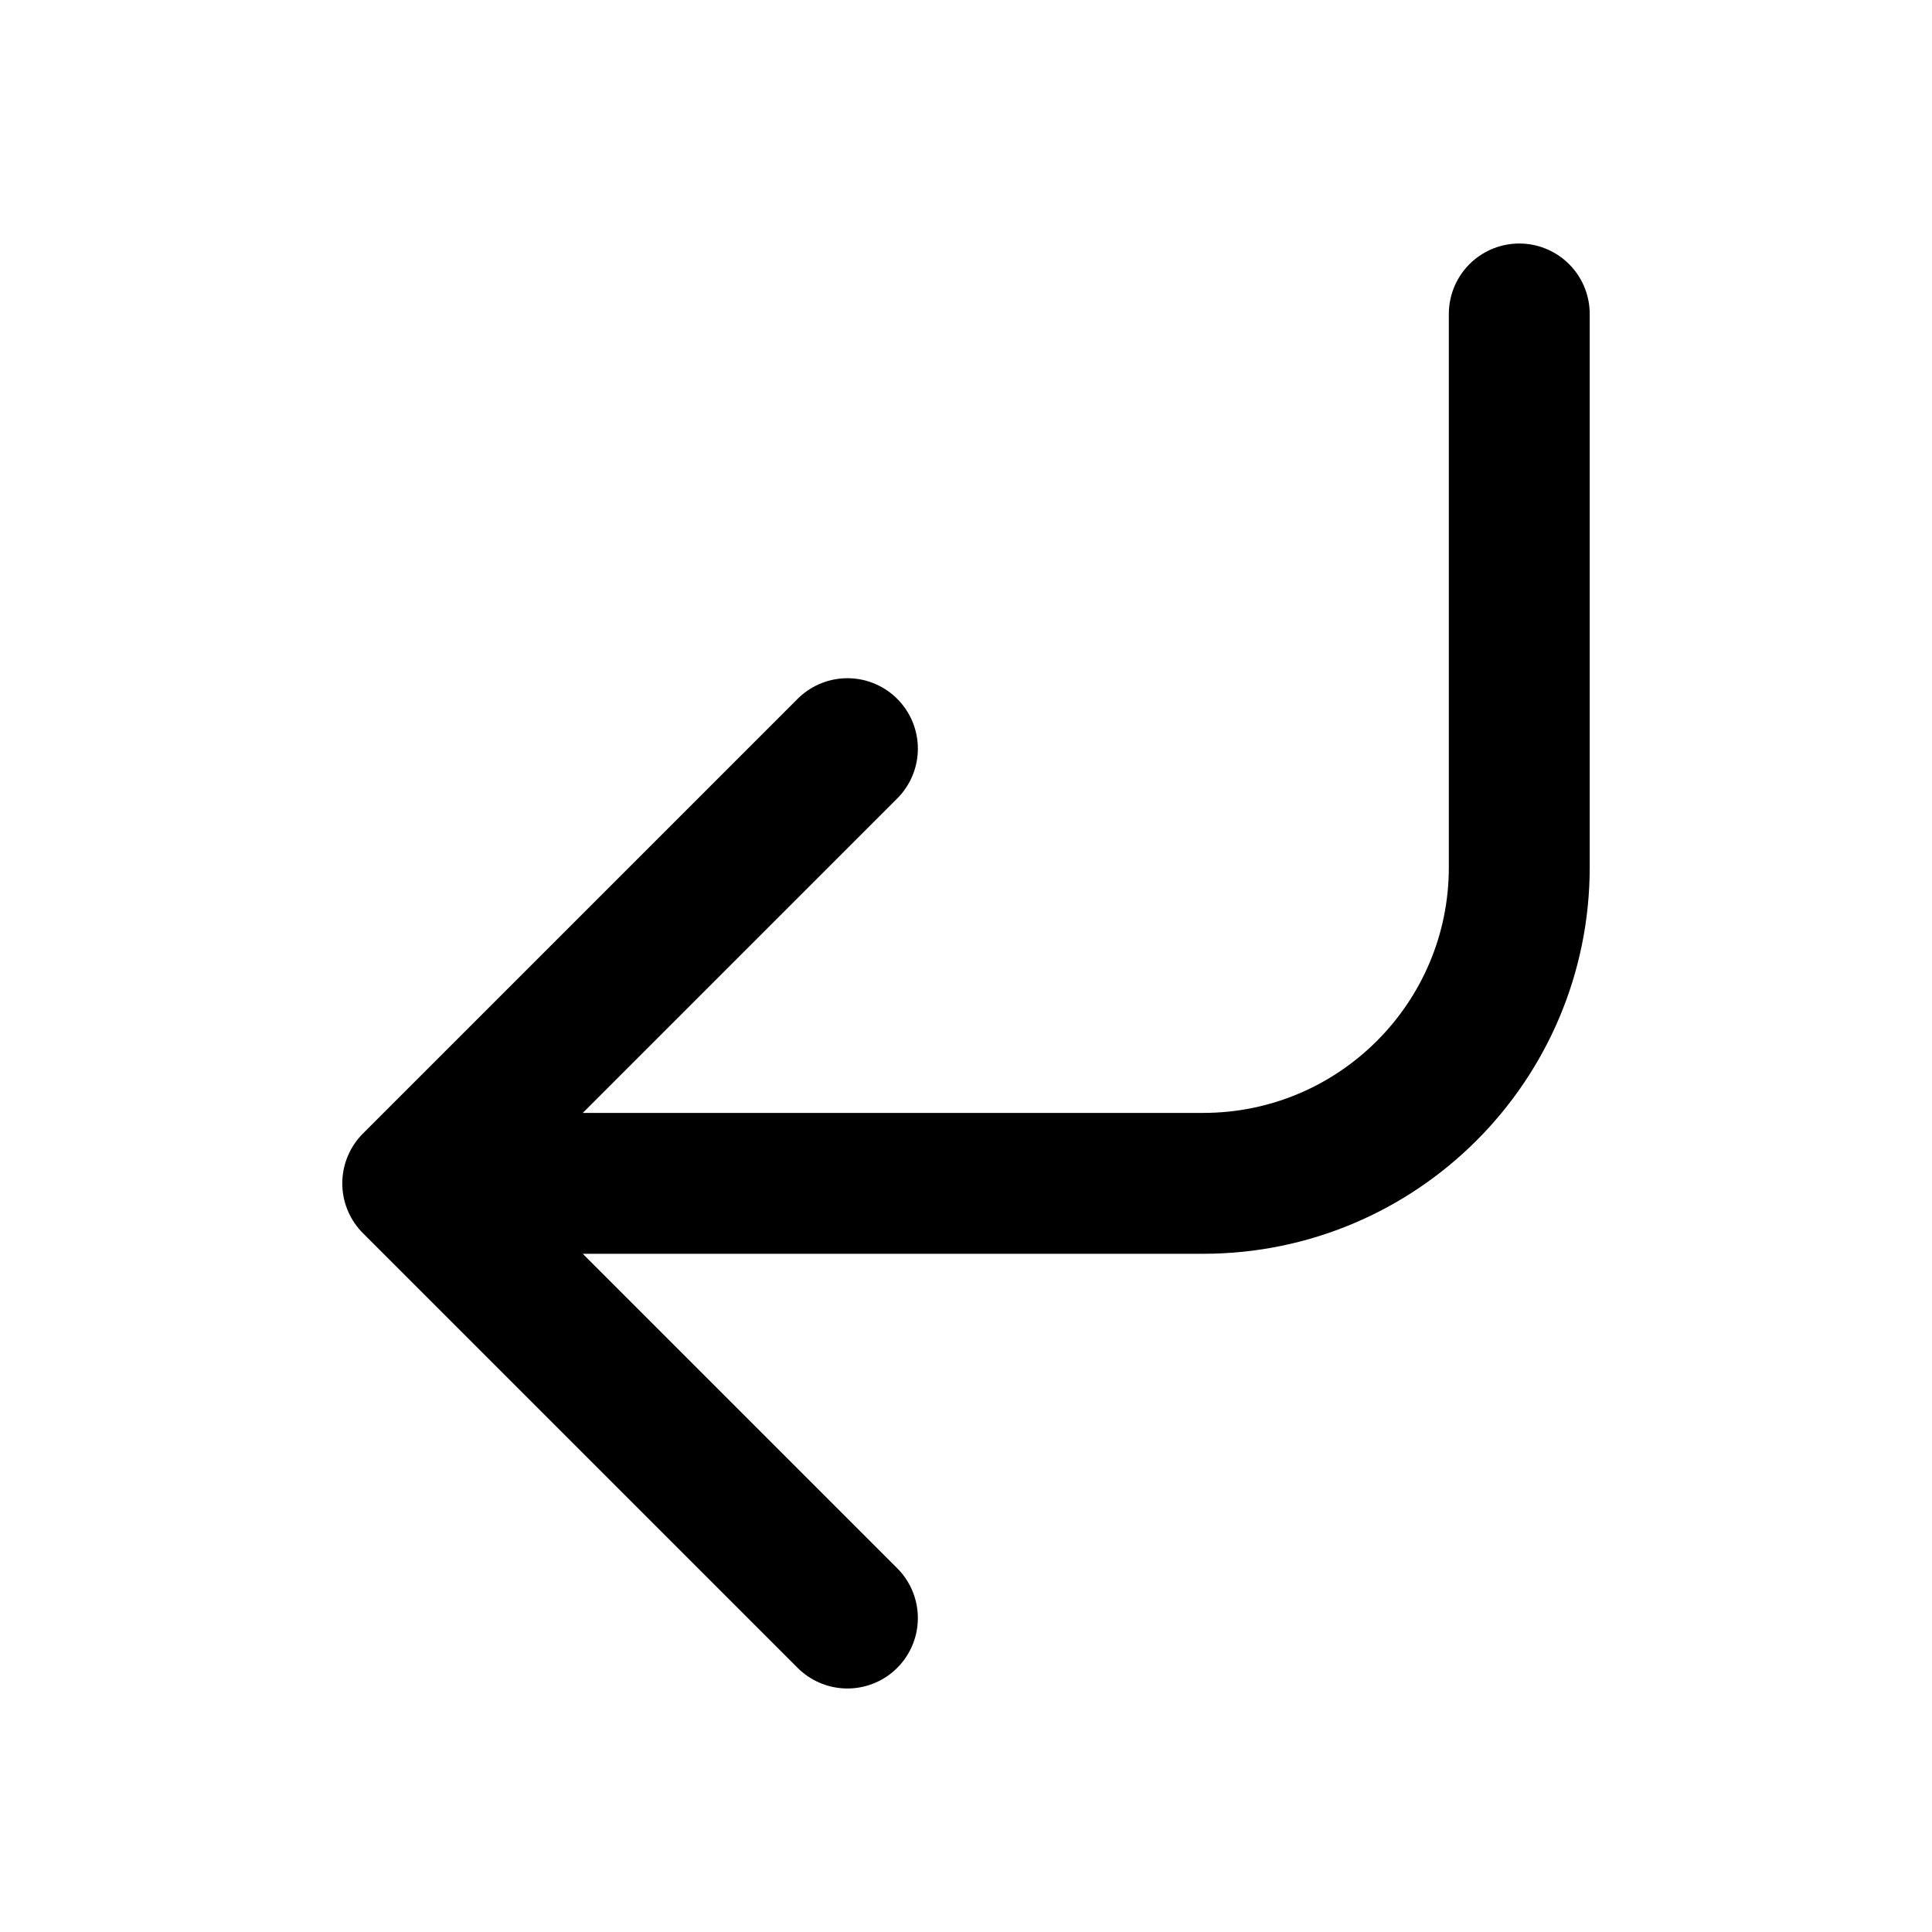
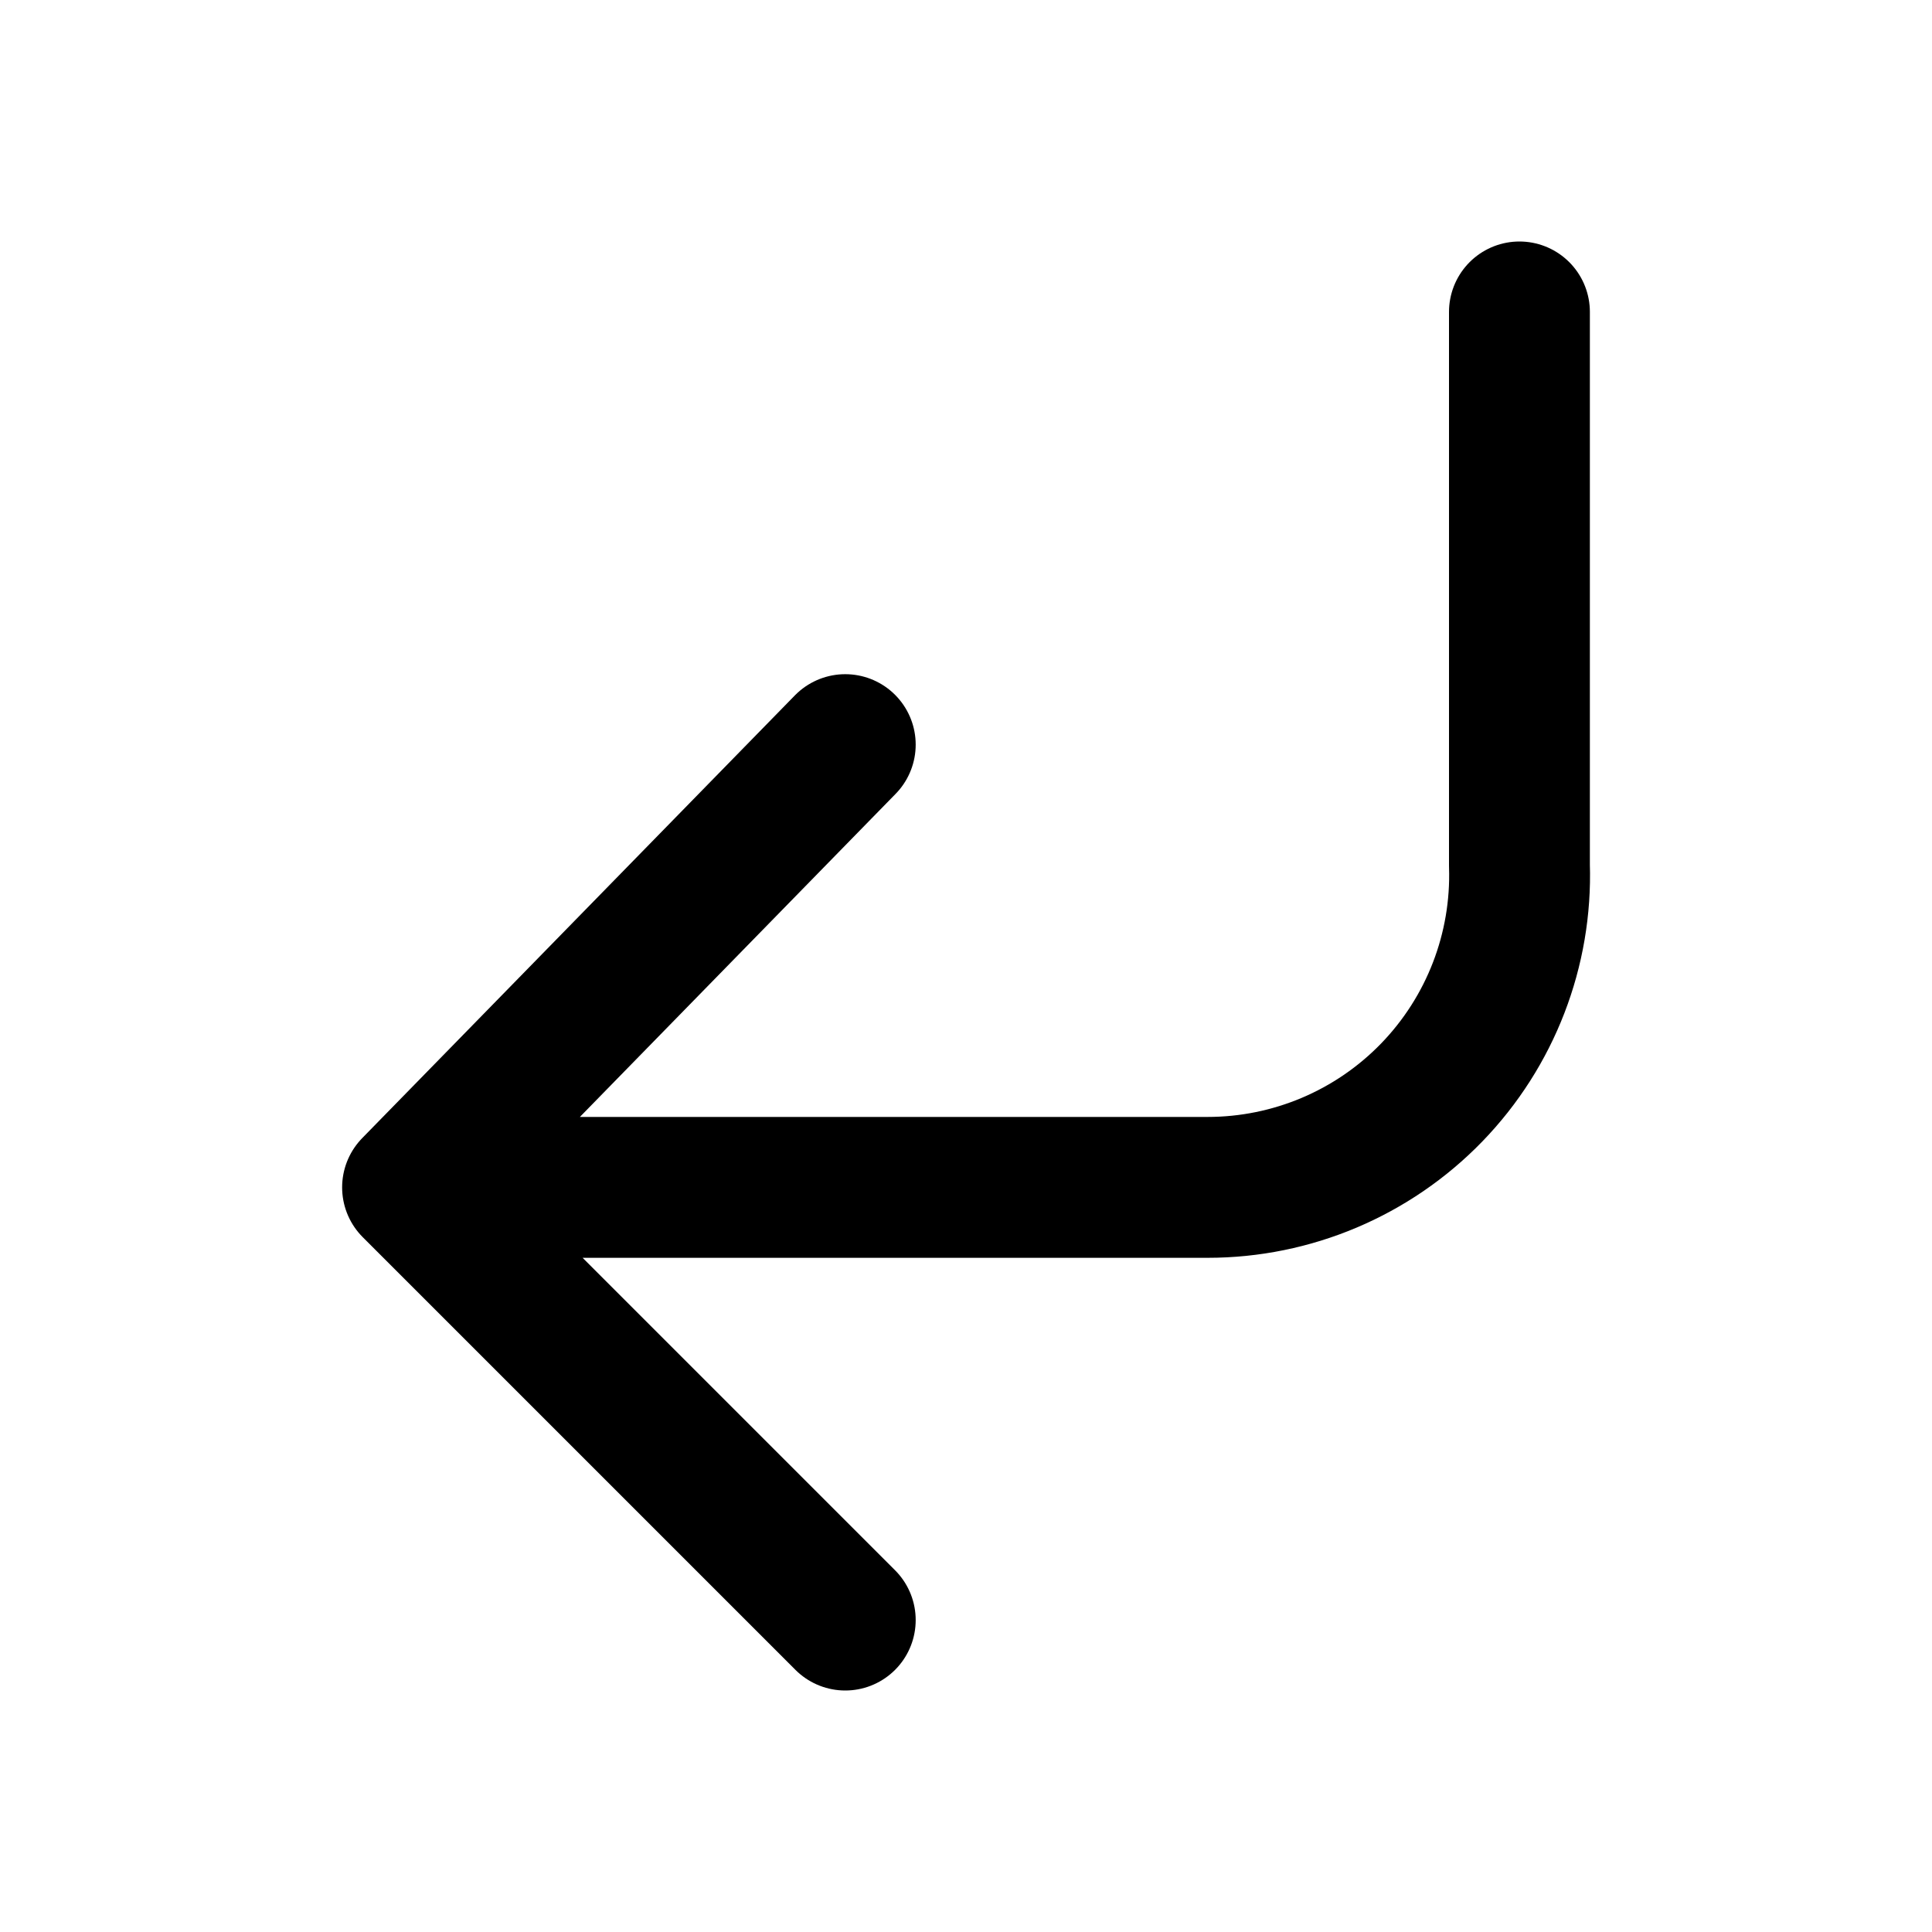
<svg xmlns="http://www.w3.org/2000/svg" width="24" height="24" viewBox="0 0 24 24" fill="none" stroke="currentColor" stroke-width="1.75" stroke-linecap="round" stroke-linejoin="round" aria-hidden="true" focusable="false">
-   <path d="M18.873 3.9L18.873 10.773a3.927 3.927 0 0 1-3.928 3.927l-9.818 0M10.527 20.1L5.127 14.7l5.4-5.4" />
+   <path d="M18.875 3.875L18.875 10.75A3.875 3.875 0 0 1 15 14.75L5.125 14.75M10.5 20.125L5.125 14.75 10.5 9.25" />
</svg>
